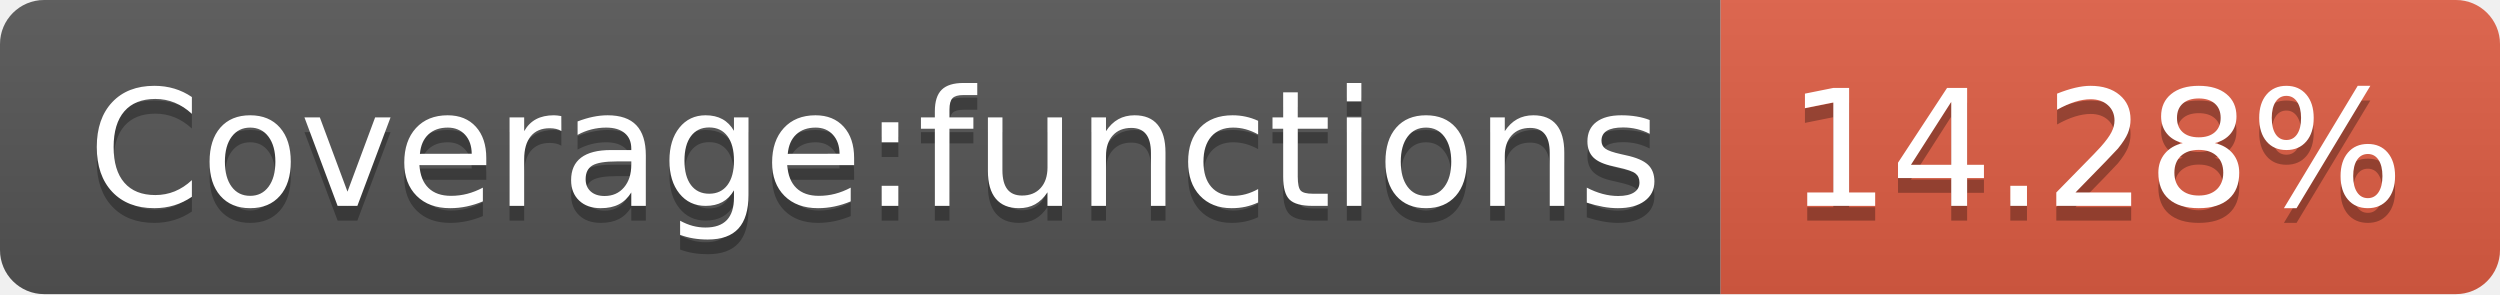
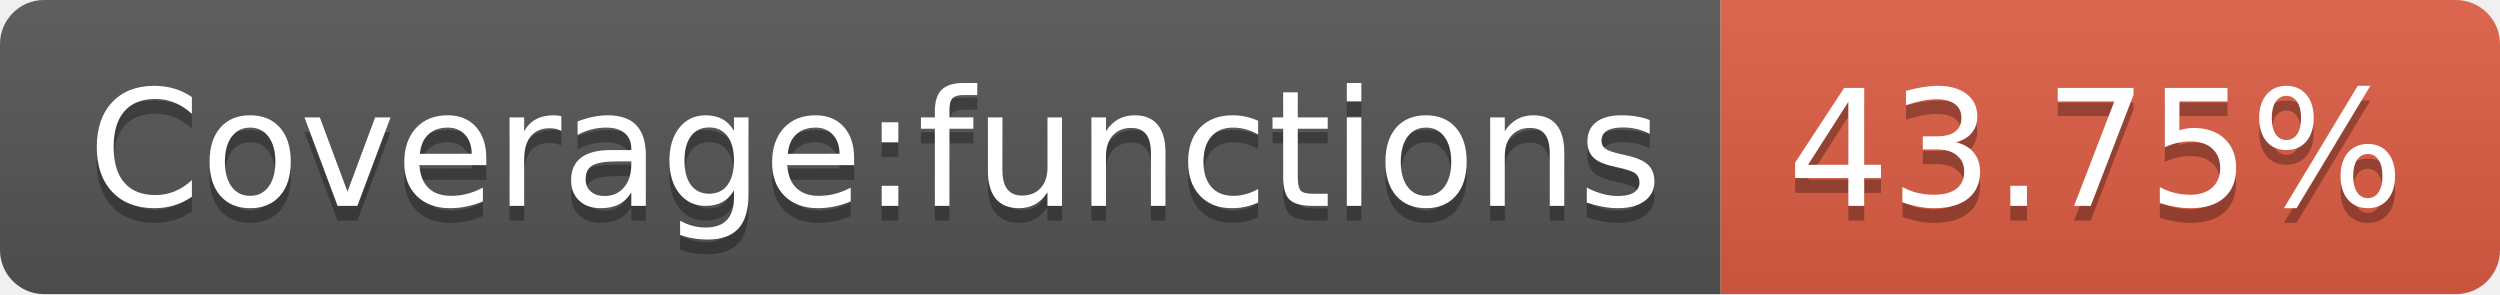
- <svg xmlns="http://www.w3.org/2000/svg" width="170" height="20" role="img" aria-label="Coverage:functions: 14.28%">
+ <svg xmlns="http://www.w3.org/2000/svg" width="170" height="20" role="img" aria-label="Coverage:functions: 43.75%">
  <linearGradient id="s" x2="0" y2="100%">
    <stop offset="0" stop-color="#bbb" stop-opacity=".1" />
    <stop offset="1" stop-opacity=".1" />
  </linearGradient>
  <clipPath id="r">
    <rect width="170" height="20" rx="3" fill="#fff" />
  </clipPath>
  <g clip-path="url(#r)">
    <rect width="117" height="20" fill="#555" />
    <rect x="117" width="53" height="20" fill="#e05d44" />
    <rect width="170" height="20" fill="url(#s)" />
  </g>
  <g fill="#fff" text-anchor="middle" font-family="Verdana,Geneva,DejaVu Sans,sans-serif" text-rendering="geometricPrecision" font-size="110">
    <text aria-hidden="true" x="595" y="150" fill="#010101" fill-opacity=".3" transform="scale(.1)" textLength="1070">Coverage:functions</text>
    <text x="595" y="140" transform="scale(.1)" fill="#fff" textLength="1070">Coverage:functions</text>
-     <text aria-hidden="true" x="1425" y="150" fill="#010101" fill-opacity=".3" transform="scale(.1)" textLength="430">14.28%</text>
-     <text x="1425" y="140" transform="scale(.1)" fill="#fff" textLength="430">14.28%</text>
+     <text aria-hidden="true" x="1425" y="150" fill="#010101" fill-opacity=".3" transform="scale(.1)" textLength="430">43.75%</text>
+     <text x="1425" y="140" transform="scale(.1)" fill="#fff" textLength="430">43.75%</text>
  </g>
</svg>
